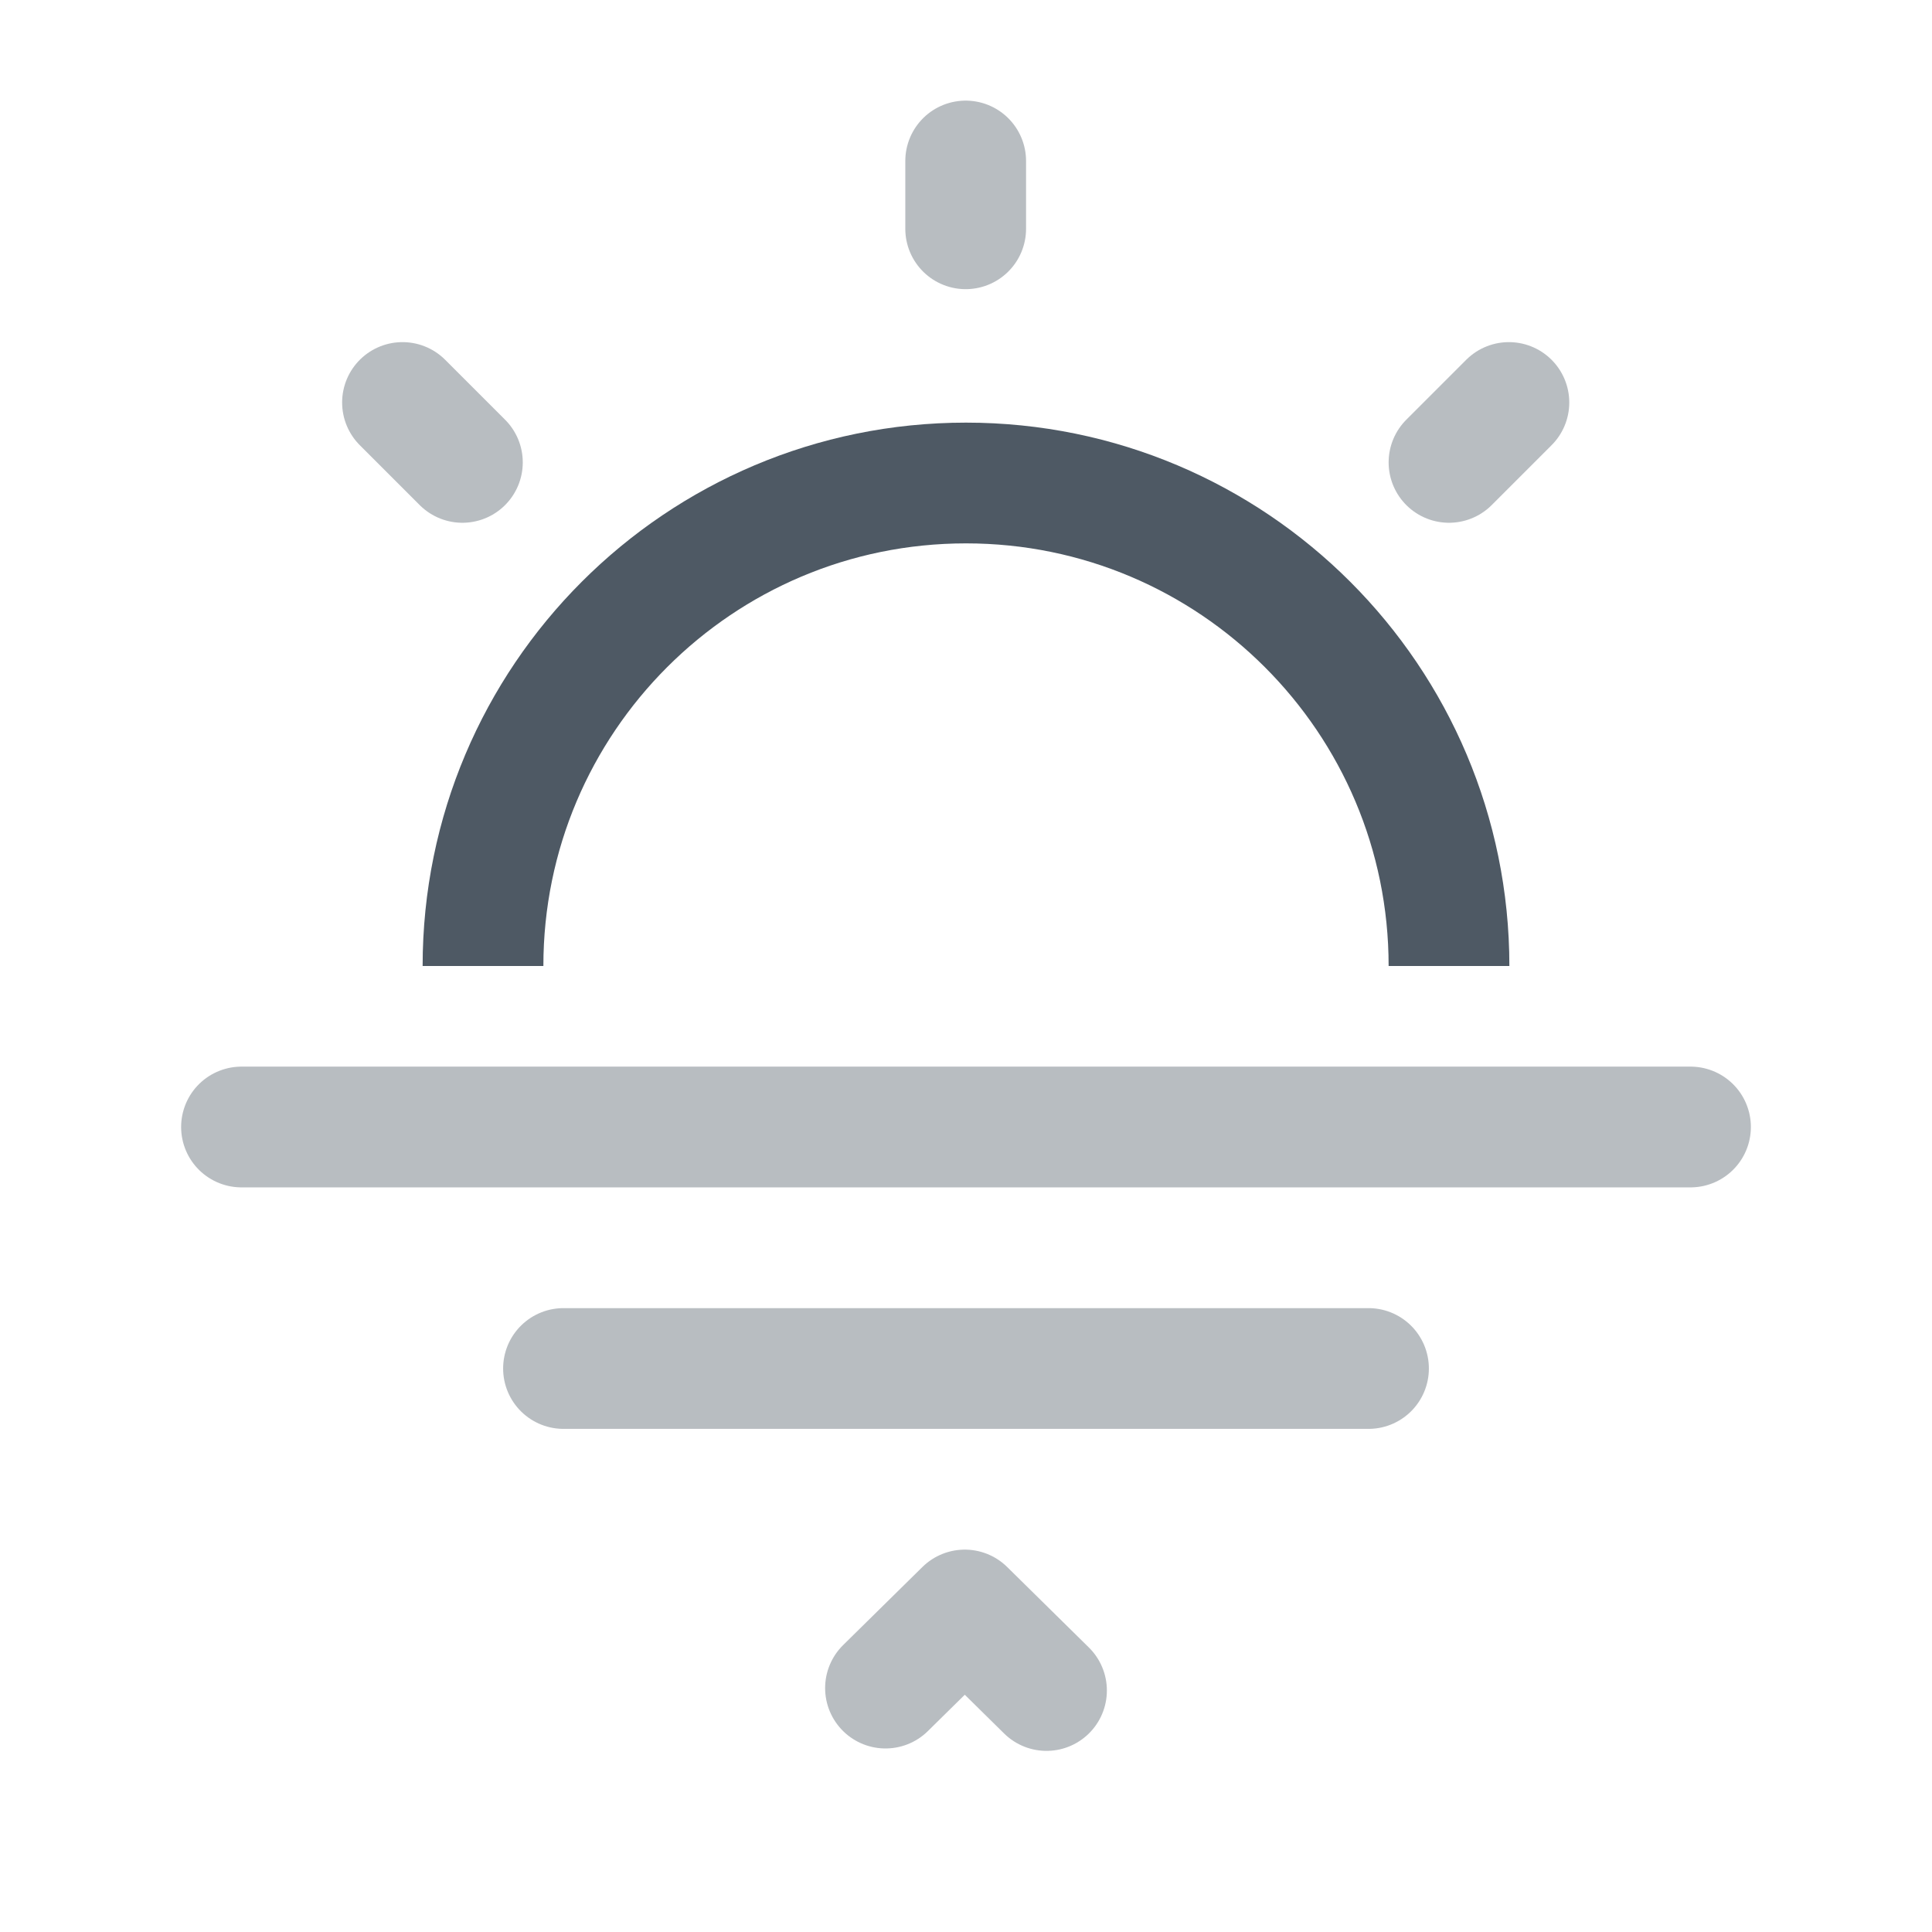
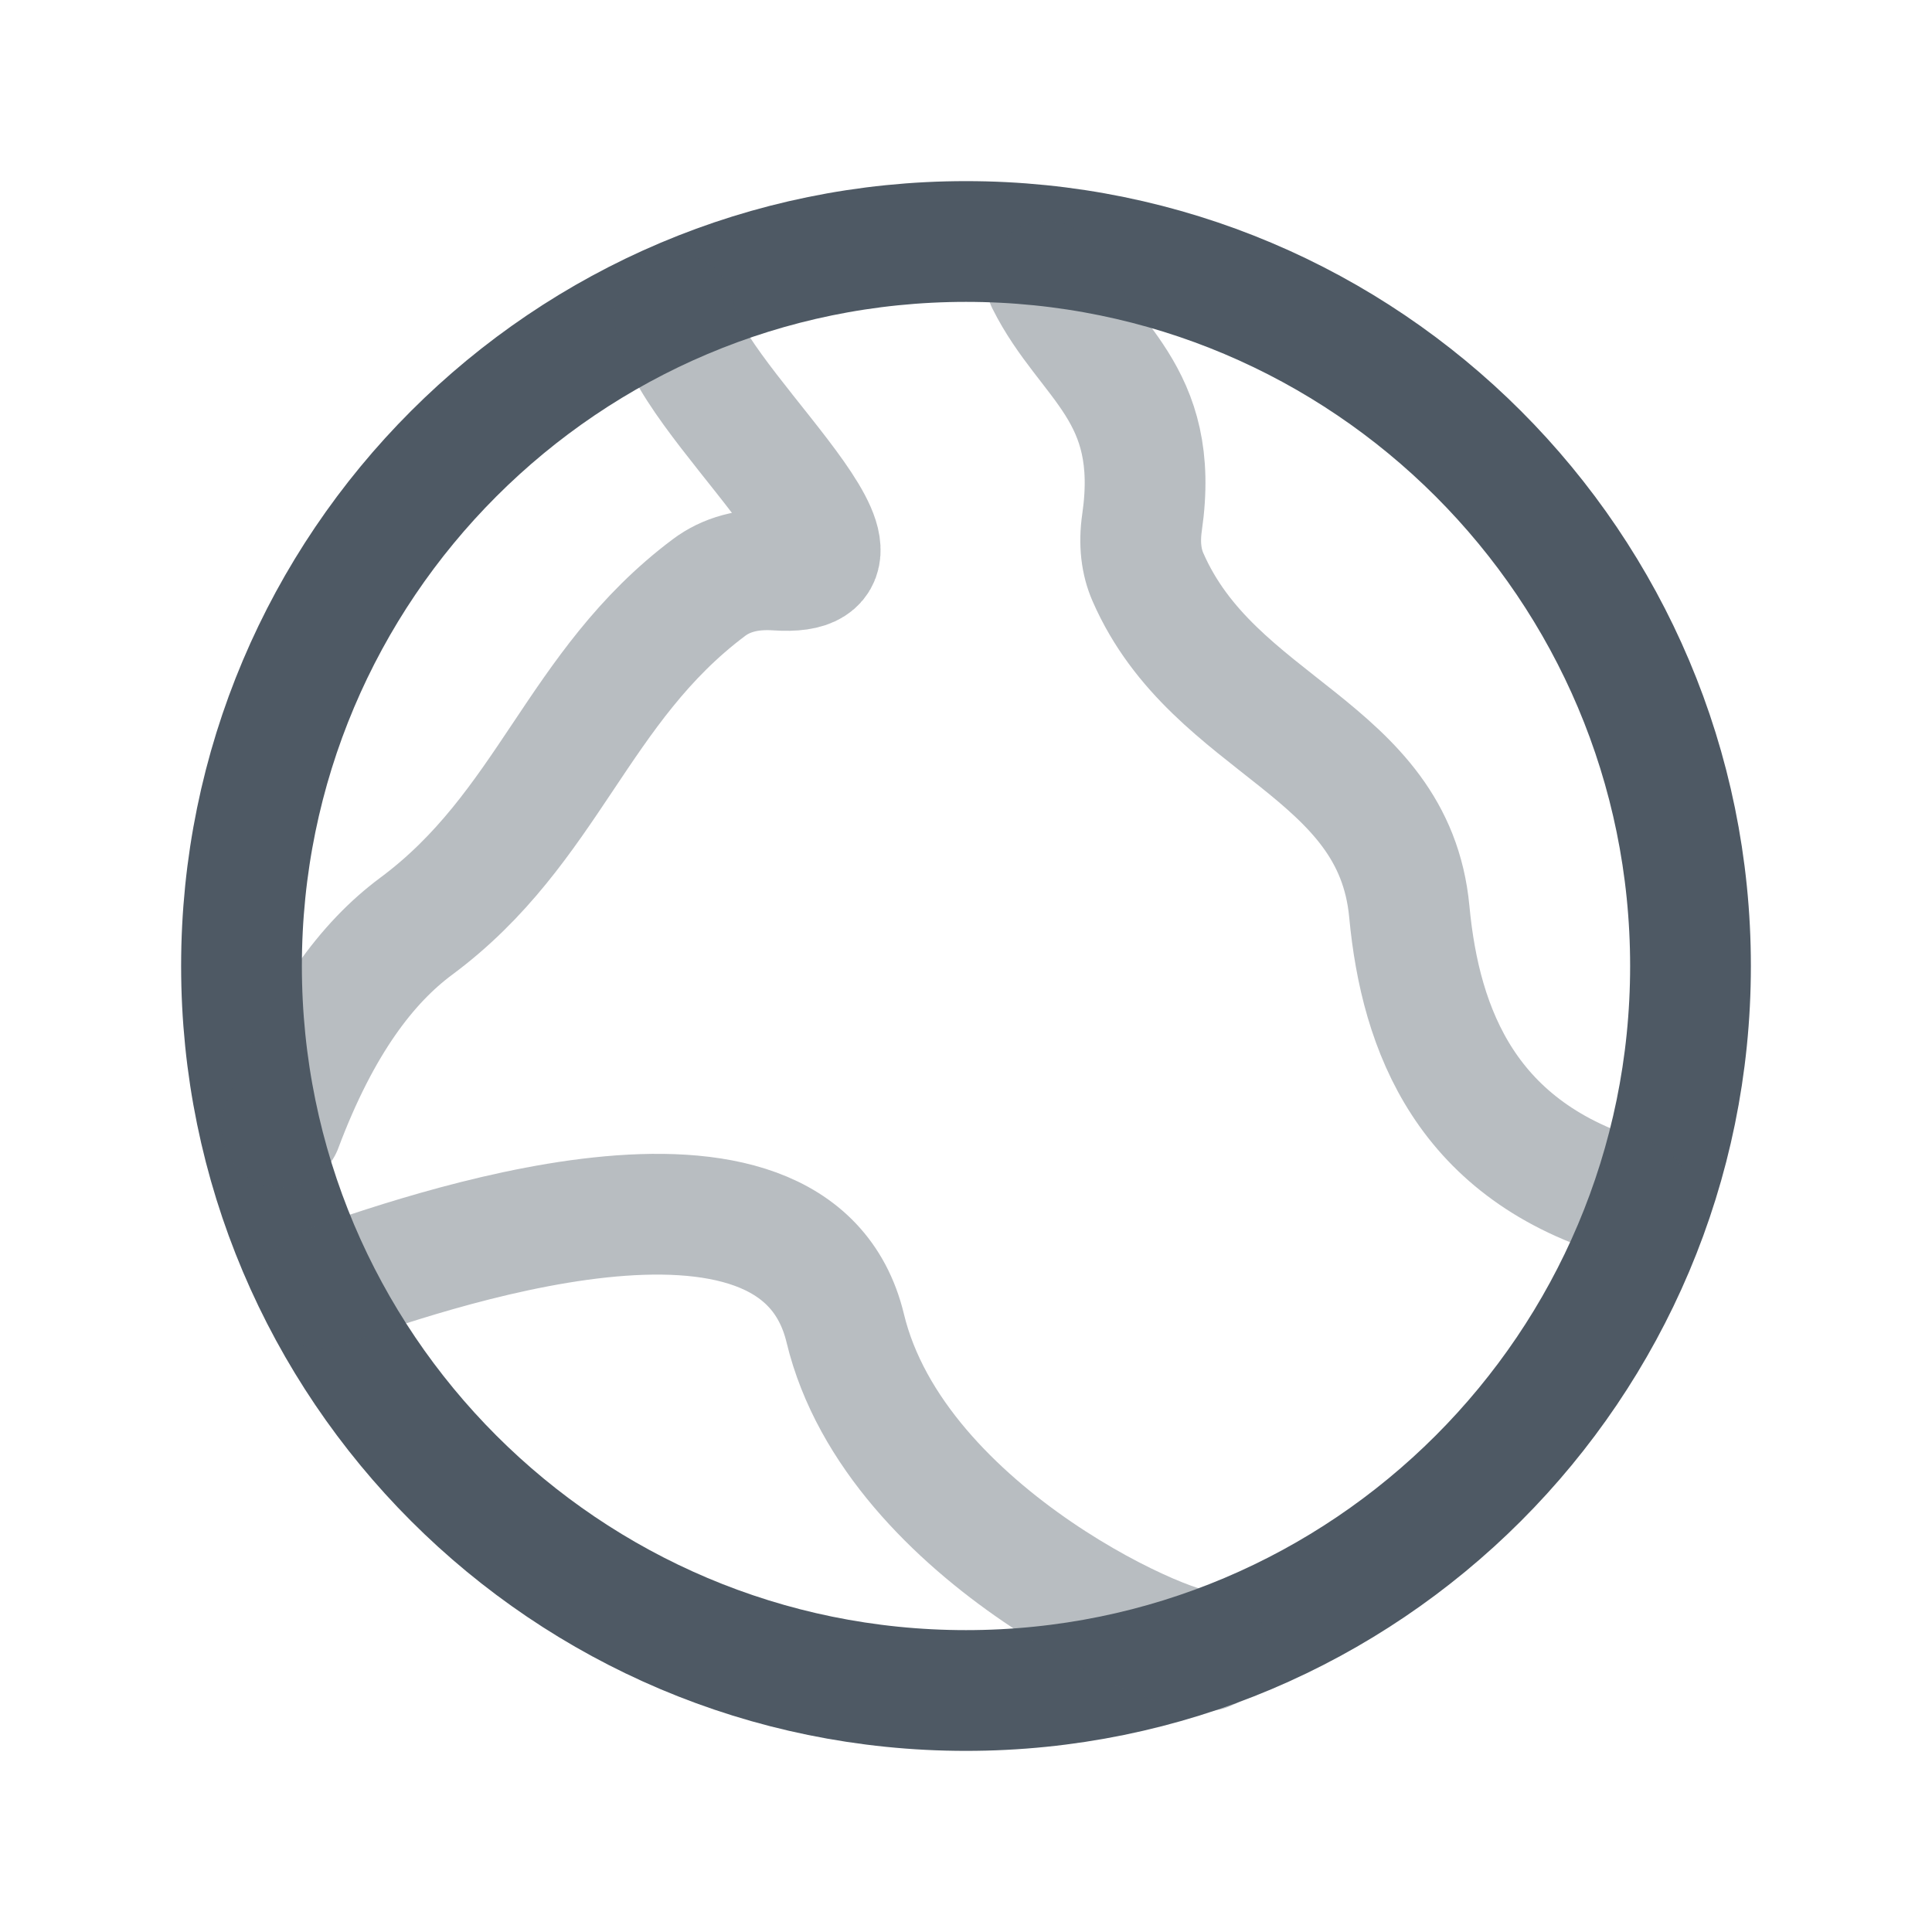
<svg xmlns="http://www.w3.org/2000/svg" width="24" height="24" viewBox="0 0 24 24" fill="none">
-   <path d="M18 12C18 8.686 15.314 6 12 6C8.686 6 6 8.686 6 12" stroke="#4E5964" stroke-width="1.5" />
-   <path opacity="0.4" d="M11.996 2.842L11.996 2" stroke="#4E5964" stroke-width="1.5" stroke-linecap="round" />
-   <path opacity="0.4" d="M18.744 5L18 5.744" stroke="#4E5964" stroke-width="1.5" stroke-linecap="round" />
-   <path opacity="0.4" d="M5.744 5.744L5 5" stroke="#4E5964" stroke-width="1.5" stroke-linecap="round" />
-   <path opacity="0.4" d="M3 14C3 14 10.297 14 15 14C19.703 14 21 14 21 14" stroke="#4E5964" stroke-width="1.5" stroke-linecap="round" />
-   <path opacity="0.4" d="M7 17C7 17 11.054 17 13.667 17C16.279 17 17 17 17 17" stroke="#4E5964" stroke-width="1.5" stroke-linecap="round" />
-   <path opacity="0.4" d="M11 20.97L11.985 20L13 21" stroke="#4E5964" stroke-width="1.5" stroke-linecap="round" stroke-linejoin="round" />
+   <rect x="3" y="3" width="18" height="18" rx="9" stroke="#4E5964" stroke-width="1.5" />
+   <path opacity="0.4" d="M4 16C5.174 15.594 9.874 13.902 10.5 16.5C11.126 19.098 14.739 20.635 15 20.5" stroke="#4E5964" stroke-width="1.5" stroke-linecap="round" />
+   <path opacity="0.4" d="M13 3.5C13.5 4.5 14.422 4.866 14.187 6.488C14.148 6.756 14.178 6.981 14.26 7.169C15.083 9.051 17.315 9.28 17.507 11.325C17.646 12.804 18.219 14.312 20.254 14.897" stroke="#4E5964" stroke-width="1.5" stroke-linecap="round" />
+   <path opacity="0.4" d="M8.381 3.898C8.455 4.906 11.362 7.2 9.65 7.082C9.293 7.058 9.018 7.141 8.807 7.299C7.164 8.53 6.819 10.283 5.169 11.507C4.57 11.952 3.987 12.702 3.5 14" stroke="#4E5964" stroke-width="1.5" stroke-linecap="round" />
</svg>
